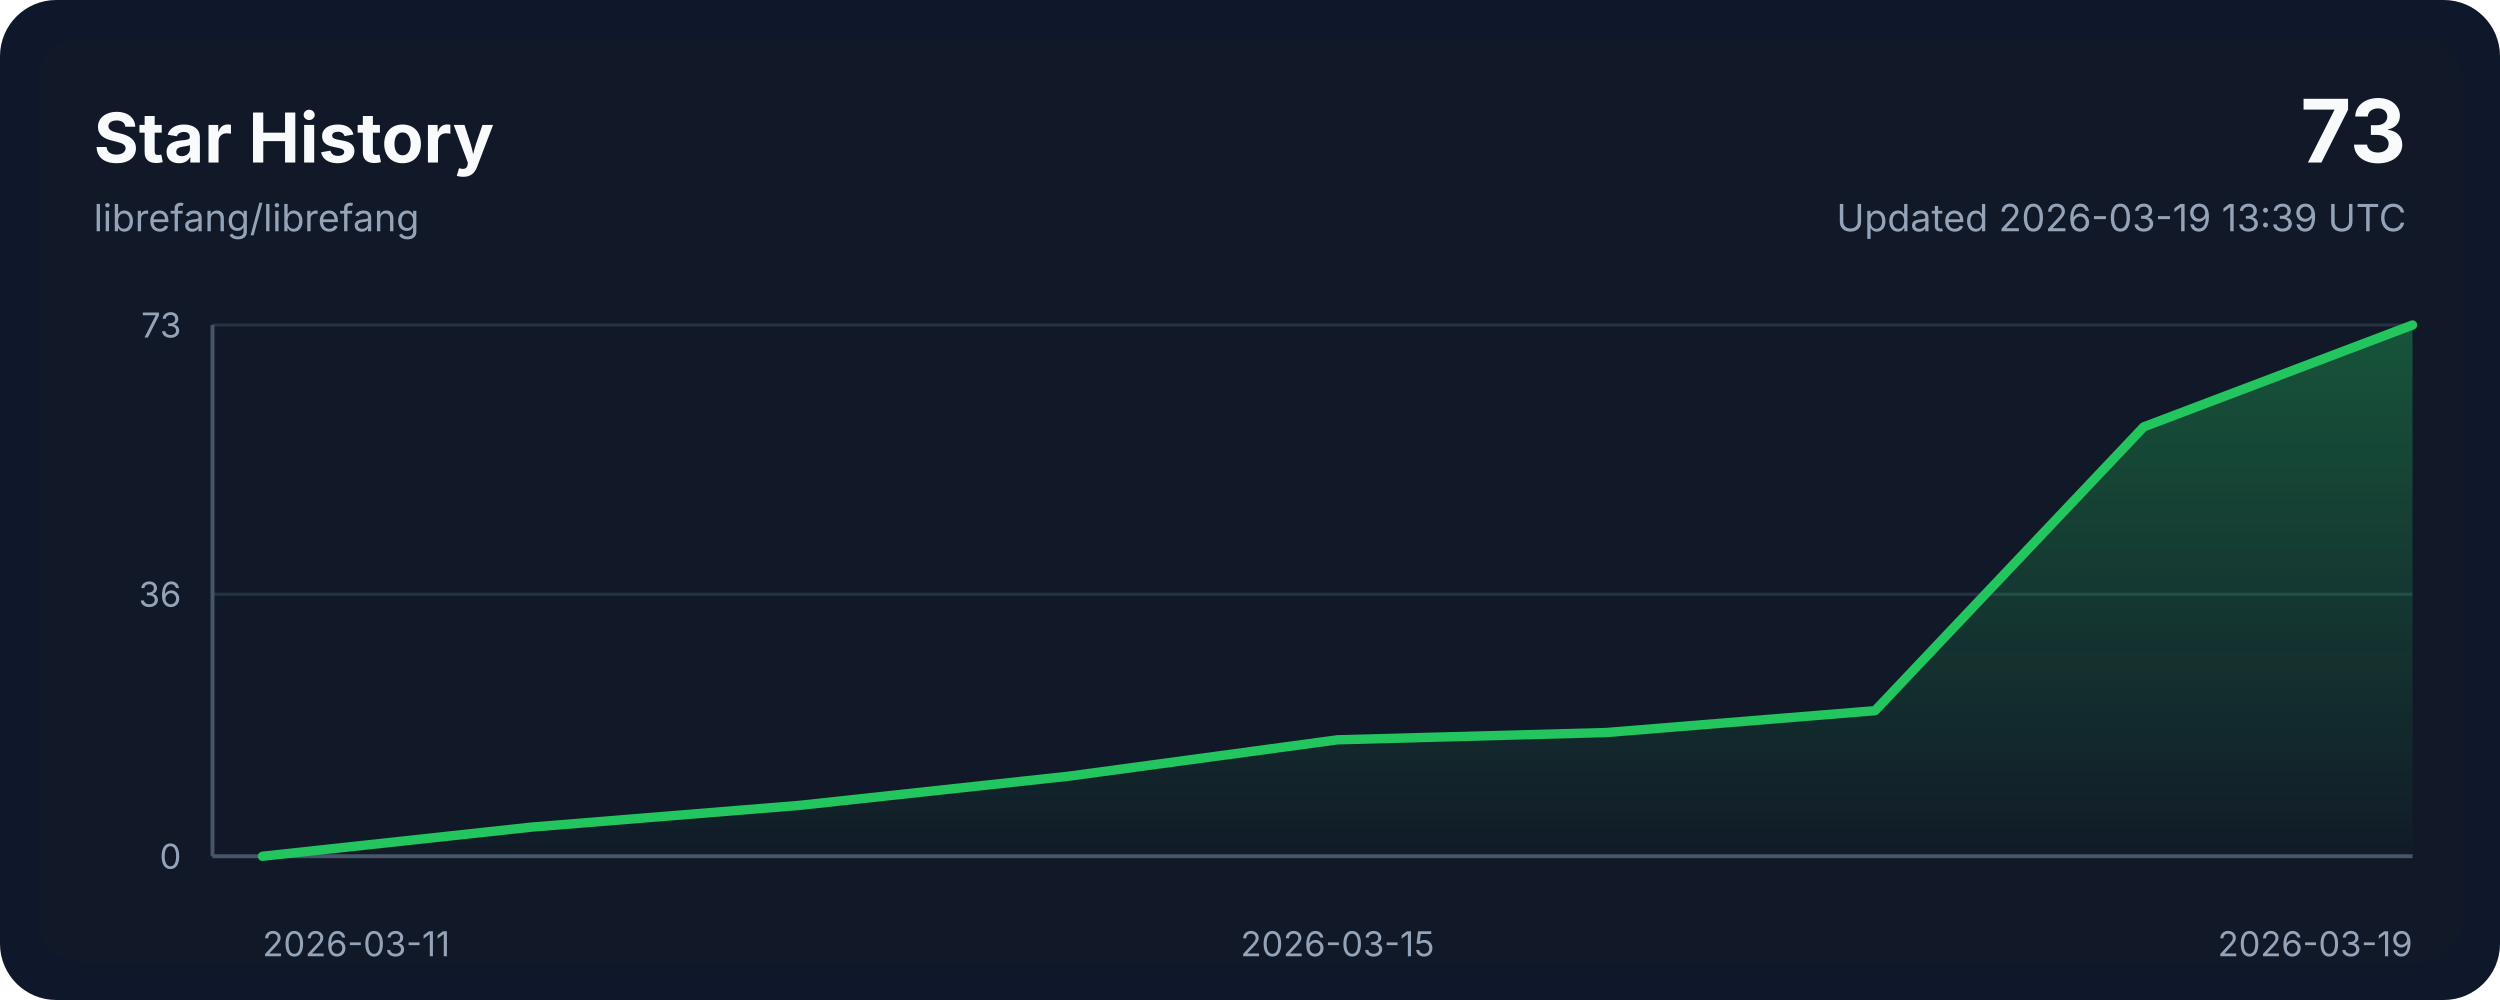
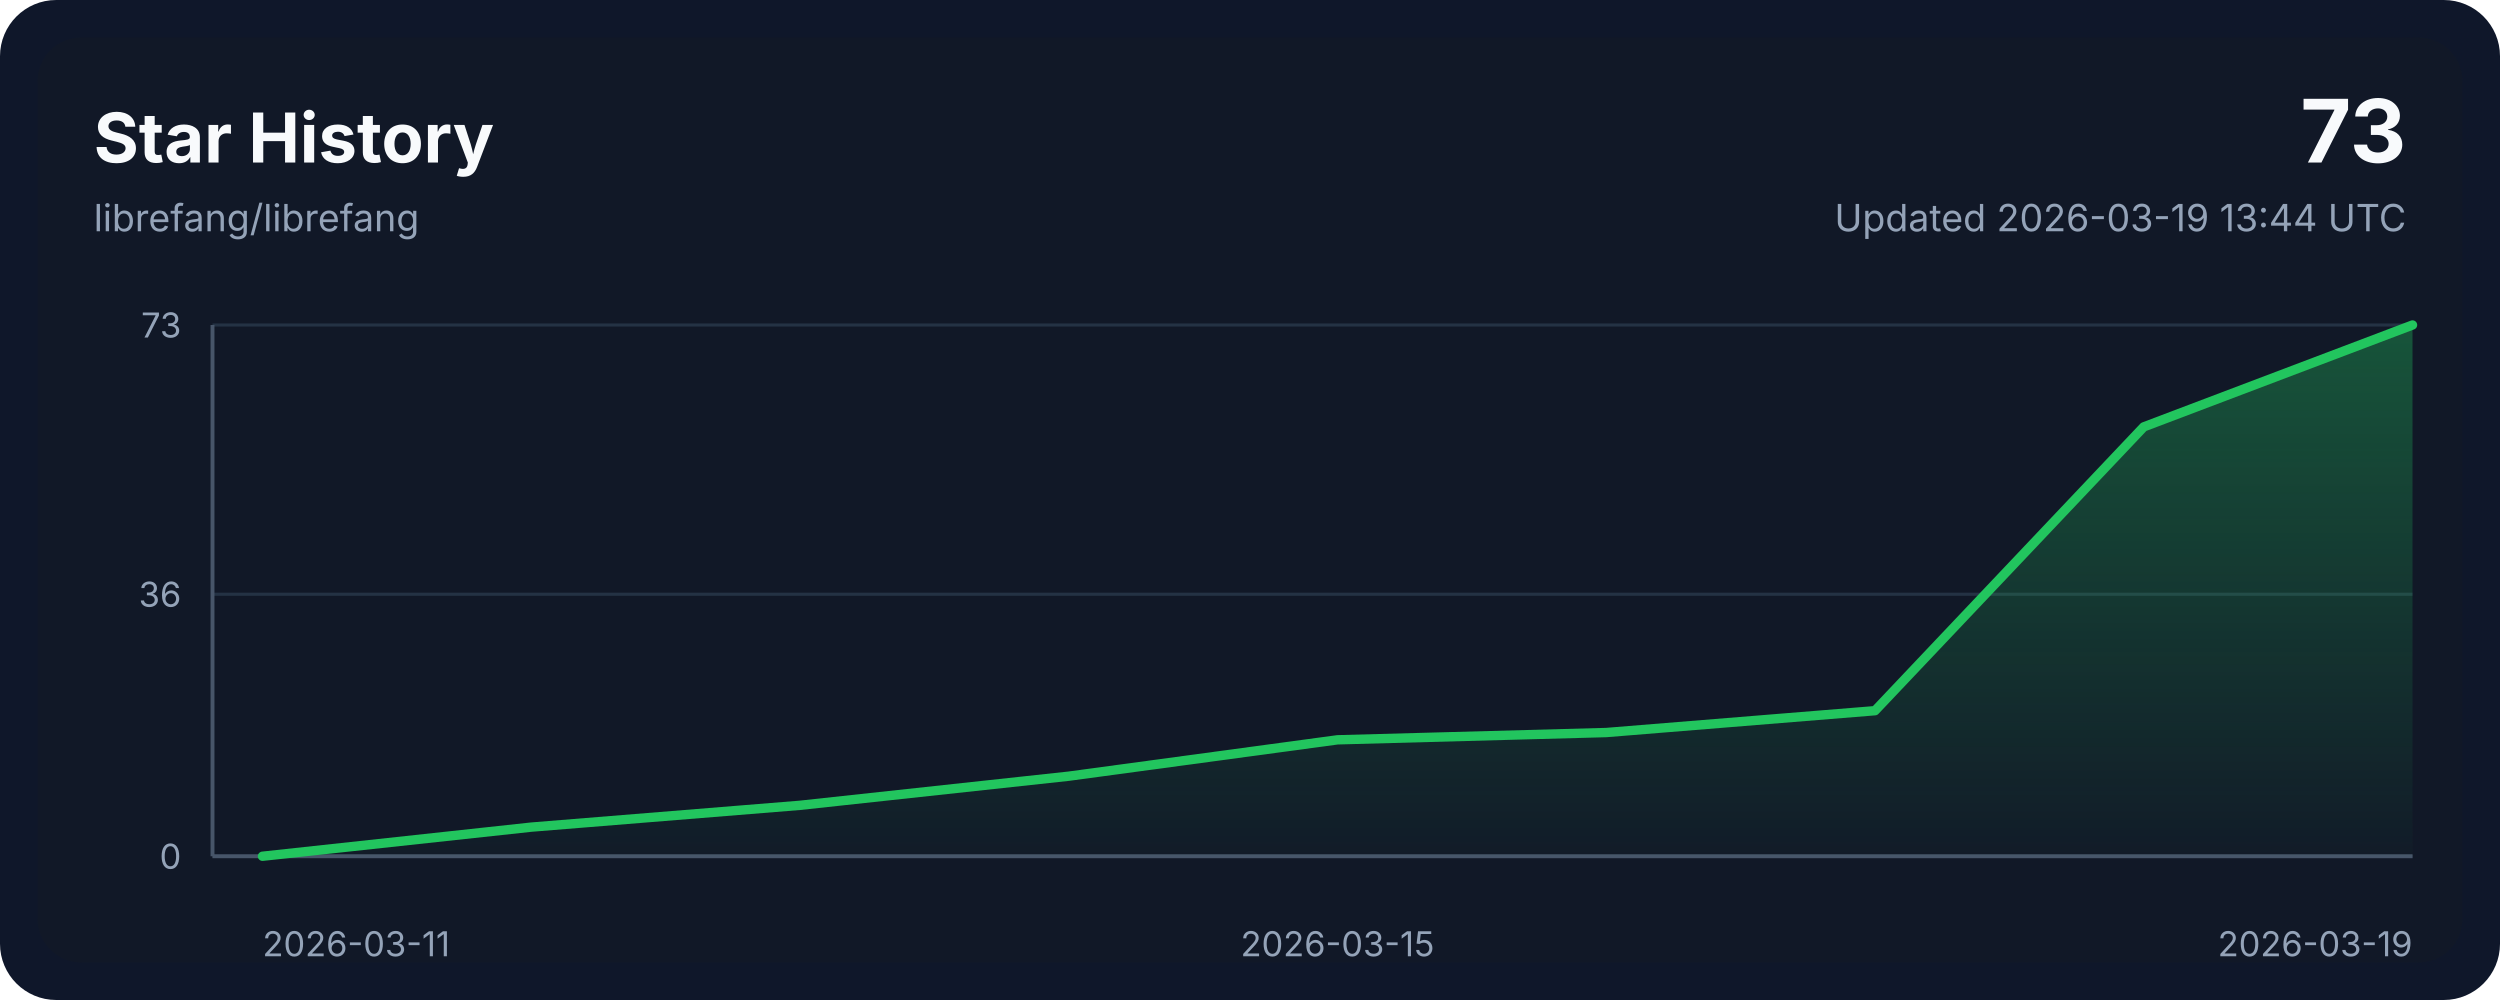
<svg xmlns="http://www.w3.org/2000/svg" width="800" height="320" viewBox="0 0 800 320" role="img" aria-labelledby="title desc">
  <style>
    .bg { fill: #0f172a; }
    .panel { fill: #111827; }
    .grid { stroke: #243244; stroke-width: 1; }
    .axis { stroke: #475569; stroke-width: 1.25; }
    .line { fill: none; stroke: #22c55e; stroke-width: 3; stroke-linecap: round; stroke-linejoin: round; }
    .area { fill: url(#areaGradient); }
    .title { font: 700 22px ui-sans-serif, system-ui, -apple-system, sans-serif; fill: #f8fafc; }
    .subtitle { font: 400 12px ui-sans-serif, system-ui, -apple-system, sans-serif; fill: #94a3b8; }
    .axis-label { font: 400 11px ui-sans-serif, system-ui, -apple-system, sans-serif; fill: #94a3b8; }
    .value { font: 700 28px ui-sans-serif, system-ui, -apple-system, sans-serif; fill: #f8fafc; }
  </style>
  <defs>
    <linearGradient id="areaGradient" x1="0" x2="0" y1="0" y2="1">
      <stop offset="0%" stop-color="#22c55e" stop-opacity="0.35" />
      <stop offset="100%" stop-color="#22c55e" stop-opacity="0.02" />
    </linearGradient>
  </defs>
  <rect width="800" height="320" rx="18" class="bg" />
  <rect x="12" y="12" width="776" height="296" rx="14" class="panel" />
  <text x="30" y="52" class="title">Star History</text>
  <text x="30" y="74" class="subtitle">librefang/librefang</text>
  <text x="770" y="52" class="value" text-anchor="end">73</text>
-   <text x="770" y="74" class="subtitle" text-anchor="end">Updated 2026-03-19 13:39 UTC</text>
+   <text x="770" y="74" class="subtitle" text-anchor="end">Updated 2026-03-19 13:44 UTC</text>
  <line x1="68" y1="274.00" x2="772" y2="274.00" class="grid" />
  <line x1="68" y1="190.16" x2="772" y2="190.16" class="grid" />
  <line x1="68" y1="104.00" x2="772" y2="104.00" class="grid" />
  <line x1="68" y1="274" x2="772" y2="274" class="axis" />
  <line x1="68" y1="104" x2="68" y2="274" class="axis" />
  <path d="M 84,274 L 84.00,274.00 L 170.00,264.68 L 256.00,257.70 L 342.00,248.38 L 428.00,236.74 L 514.00,234.41 L 600.00,227.42 L 686.00,136.60 L 772.00,104.00 L 772,274 Z" class="area" />
  <polyline points="84.00,274.00 170.00,264.68 256.00,257.70 342.00,248.38 428.00,236.74 514.00,234.41 600.00,227.42 686.00,136.60 772.00,104.00" class="line" />
  <text x="84.00" y="306" class="axis-label" text-anchor="start">2026-03-11</text>
  <text x="428.00" y="306" class="axis-label" text-anchor="middle">2026-03-15</text>
  <text x="772.00" y="306" class="axis-label" text-anchor="end">2026-03-19</text>
  <text x="58" y="278.00" class="axis-label" text-anchor="end">0</text>
  <text x="58" y="194.16" class="axis-label" text-anchor="end">36</text>
  <text x="58" y="108.00" class="axis-label" text-anchor="end">73</text>
</svg>
